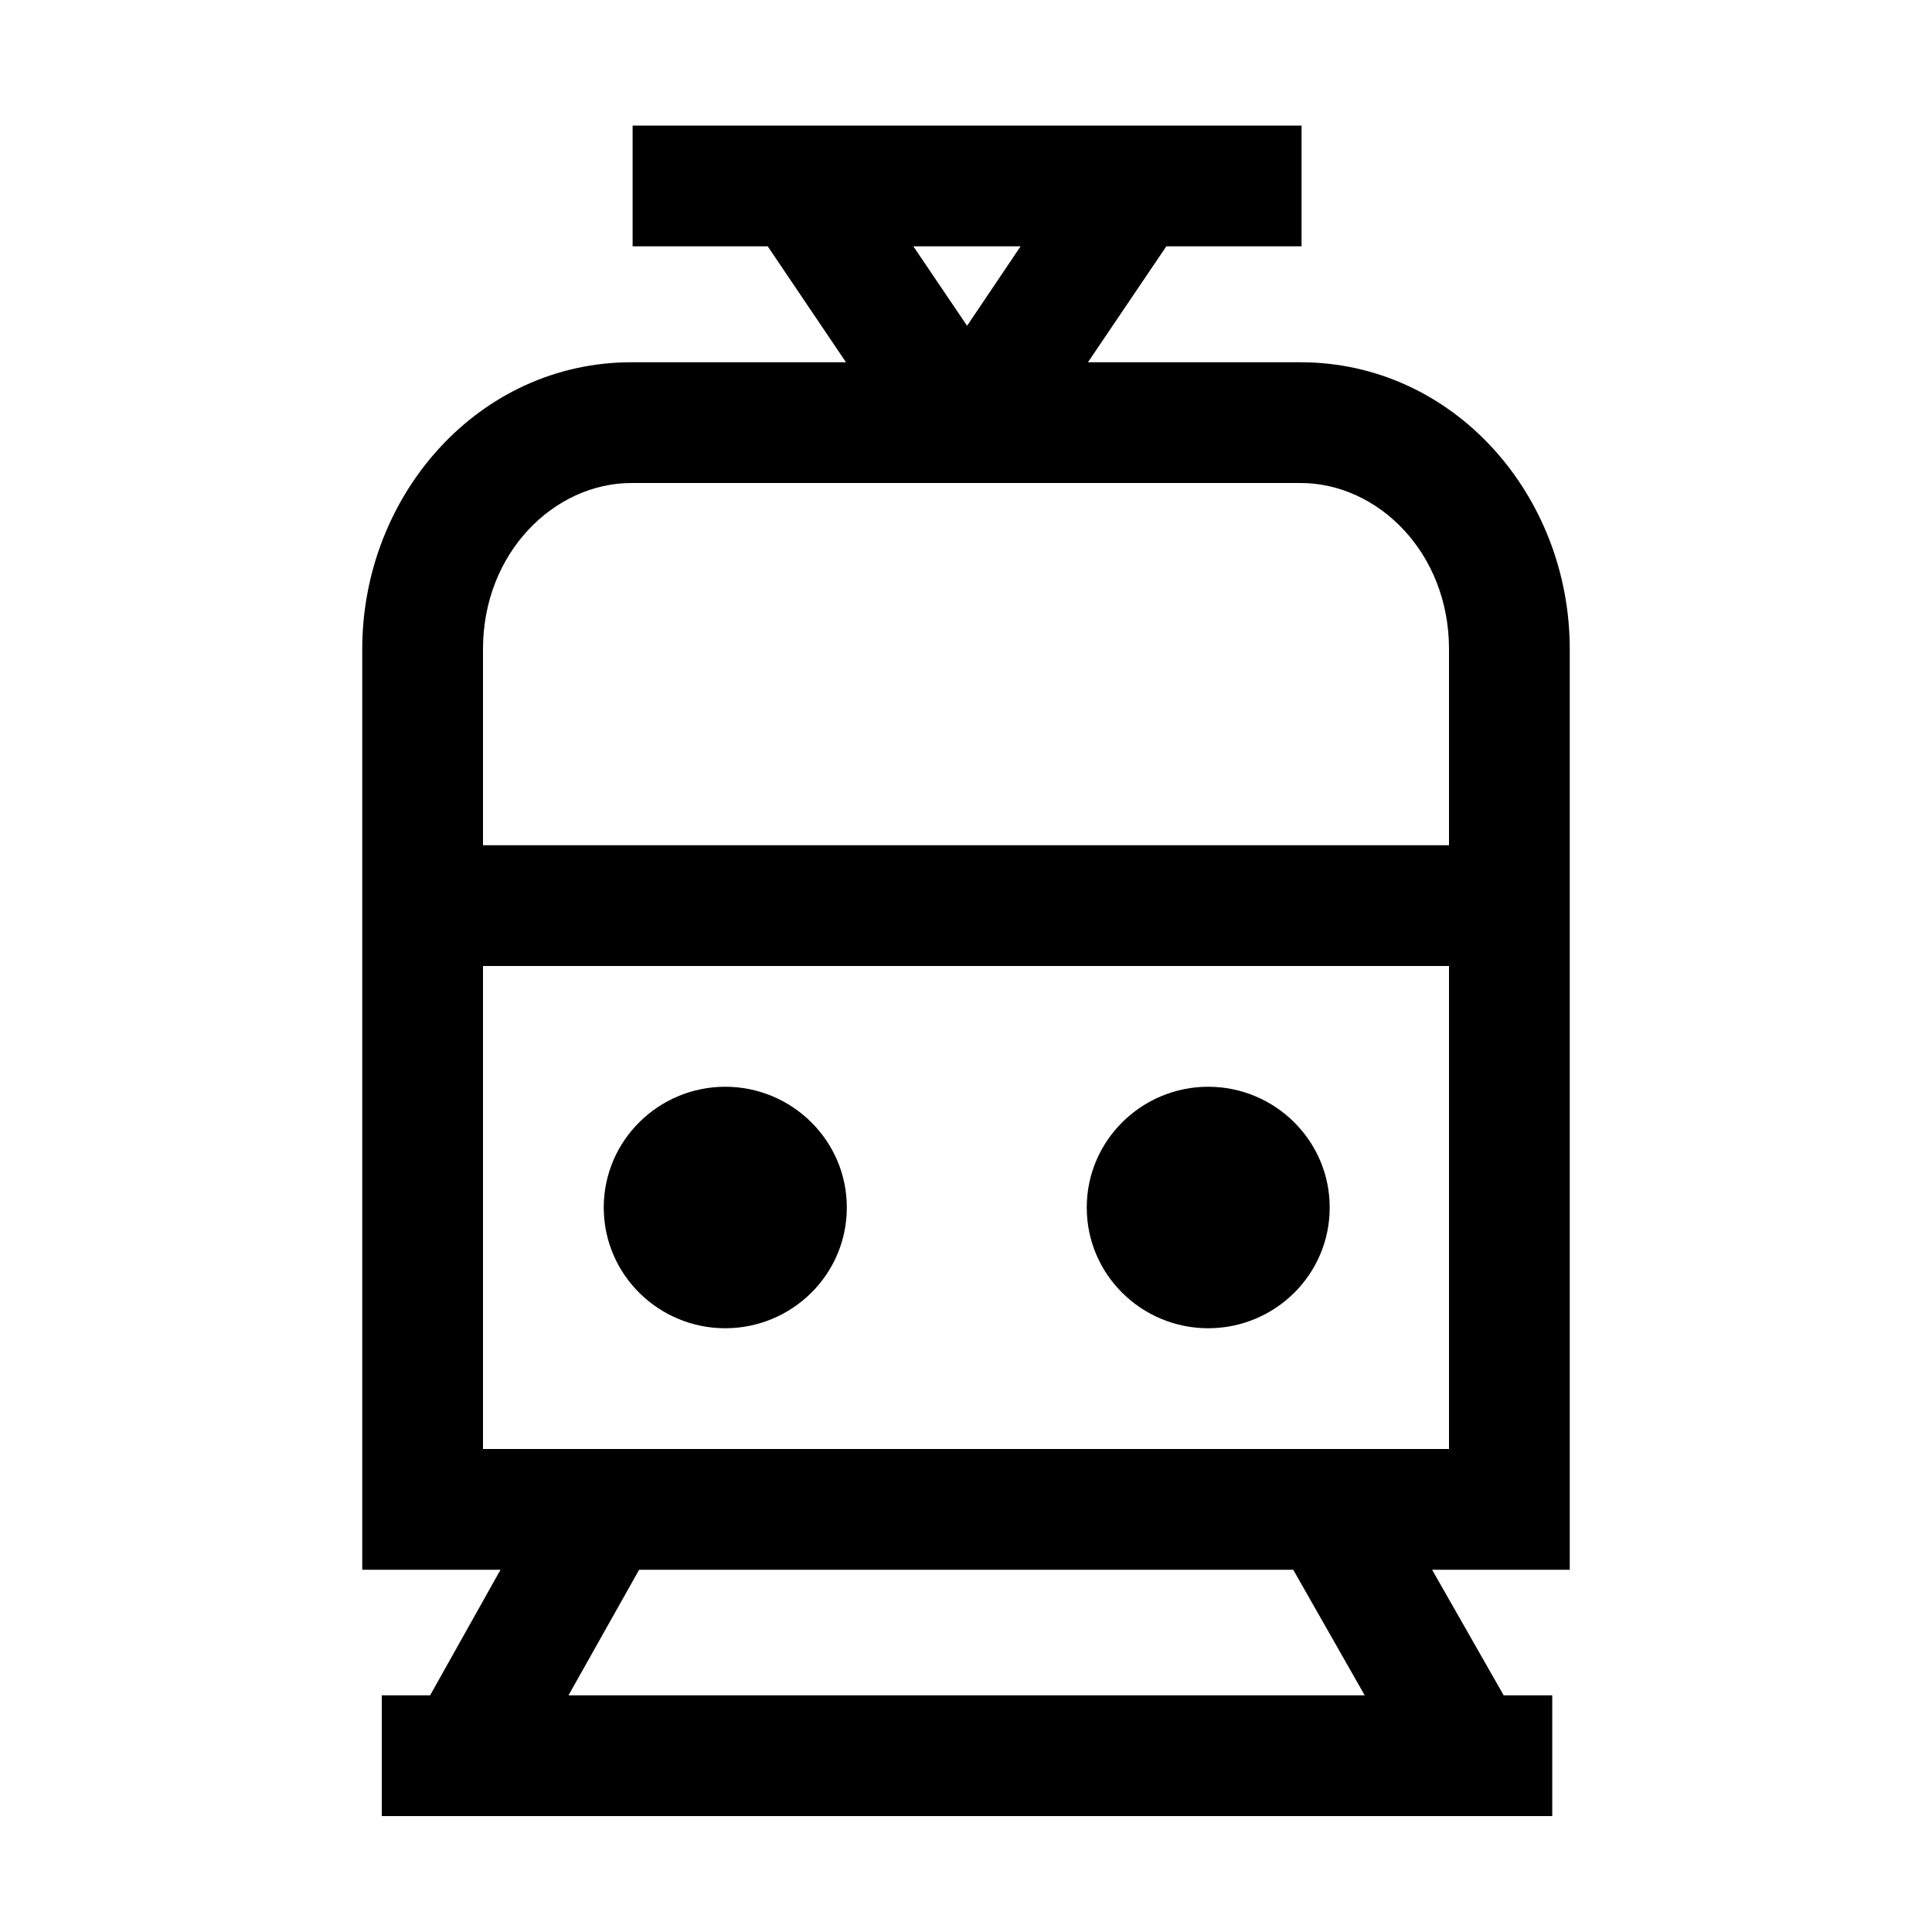
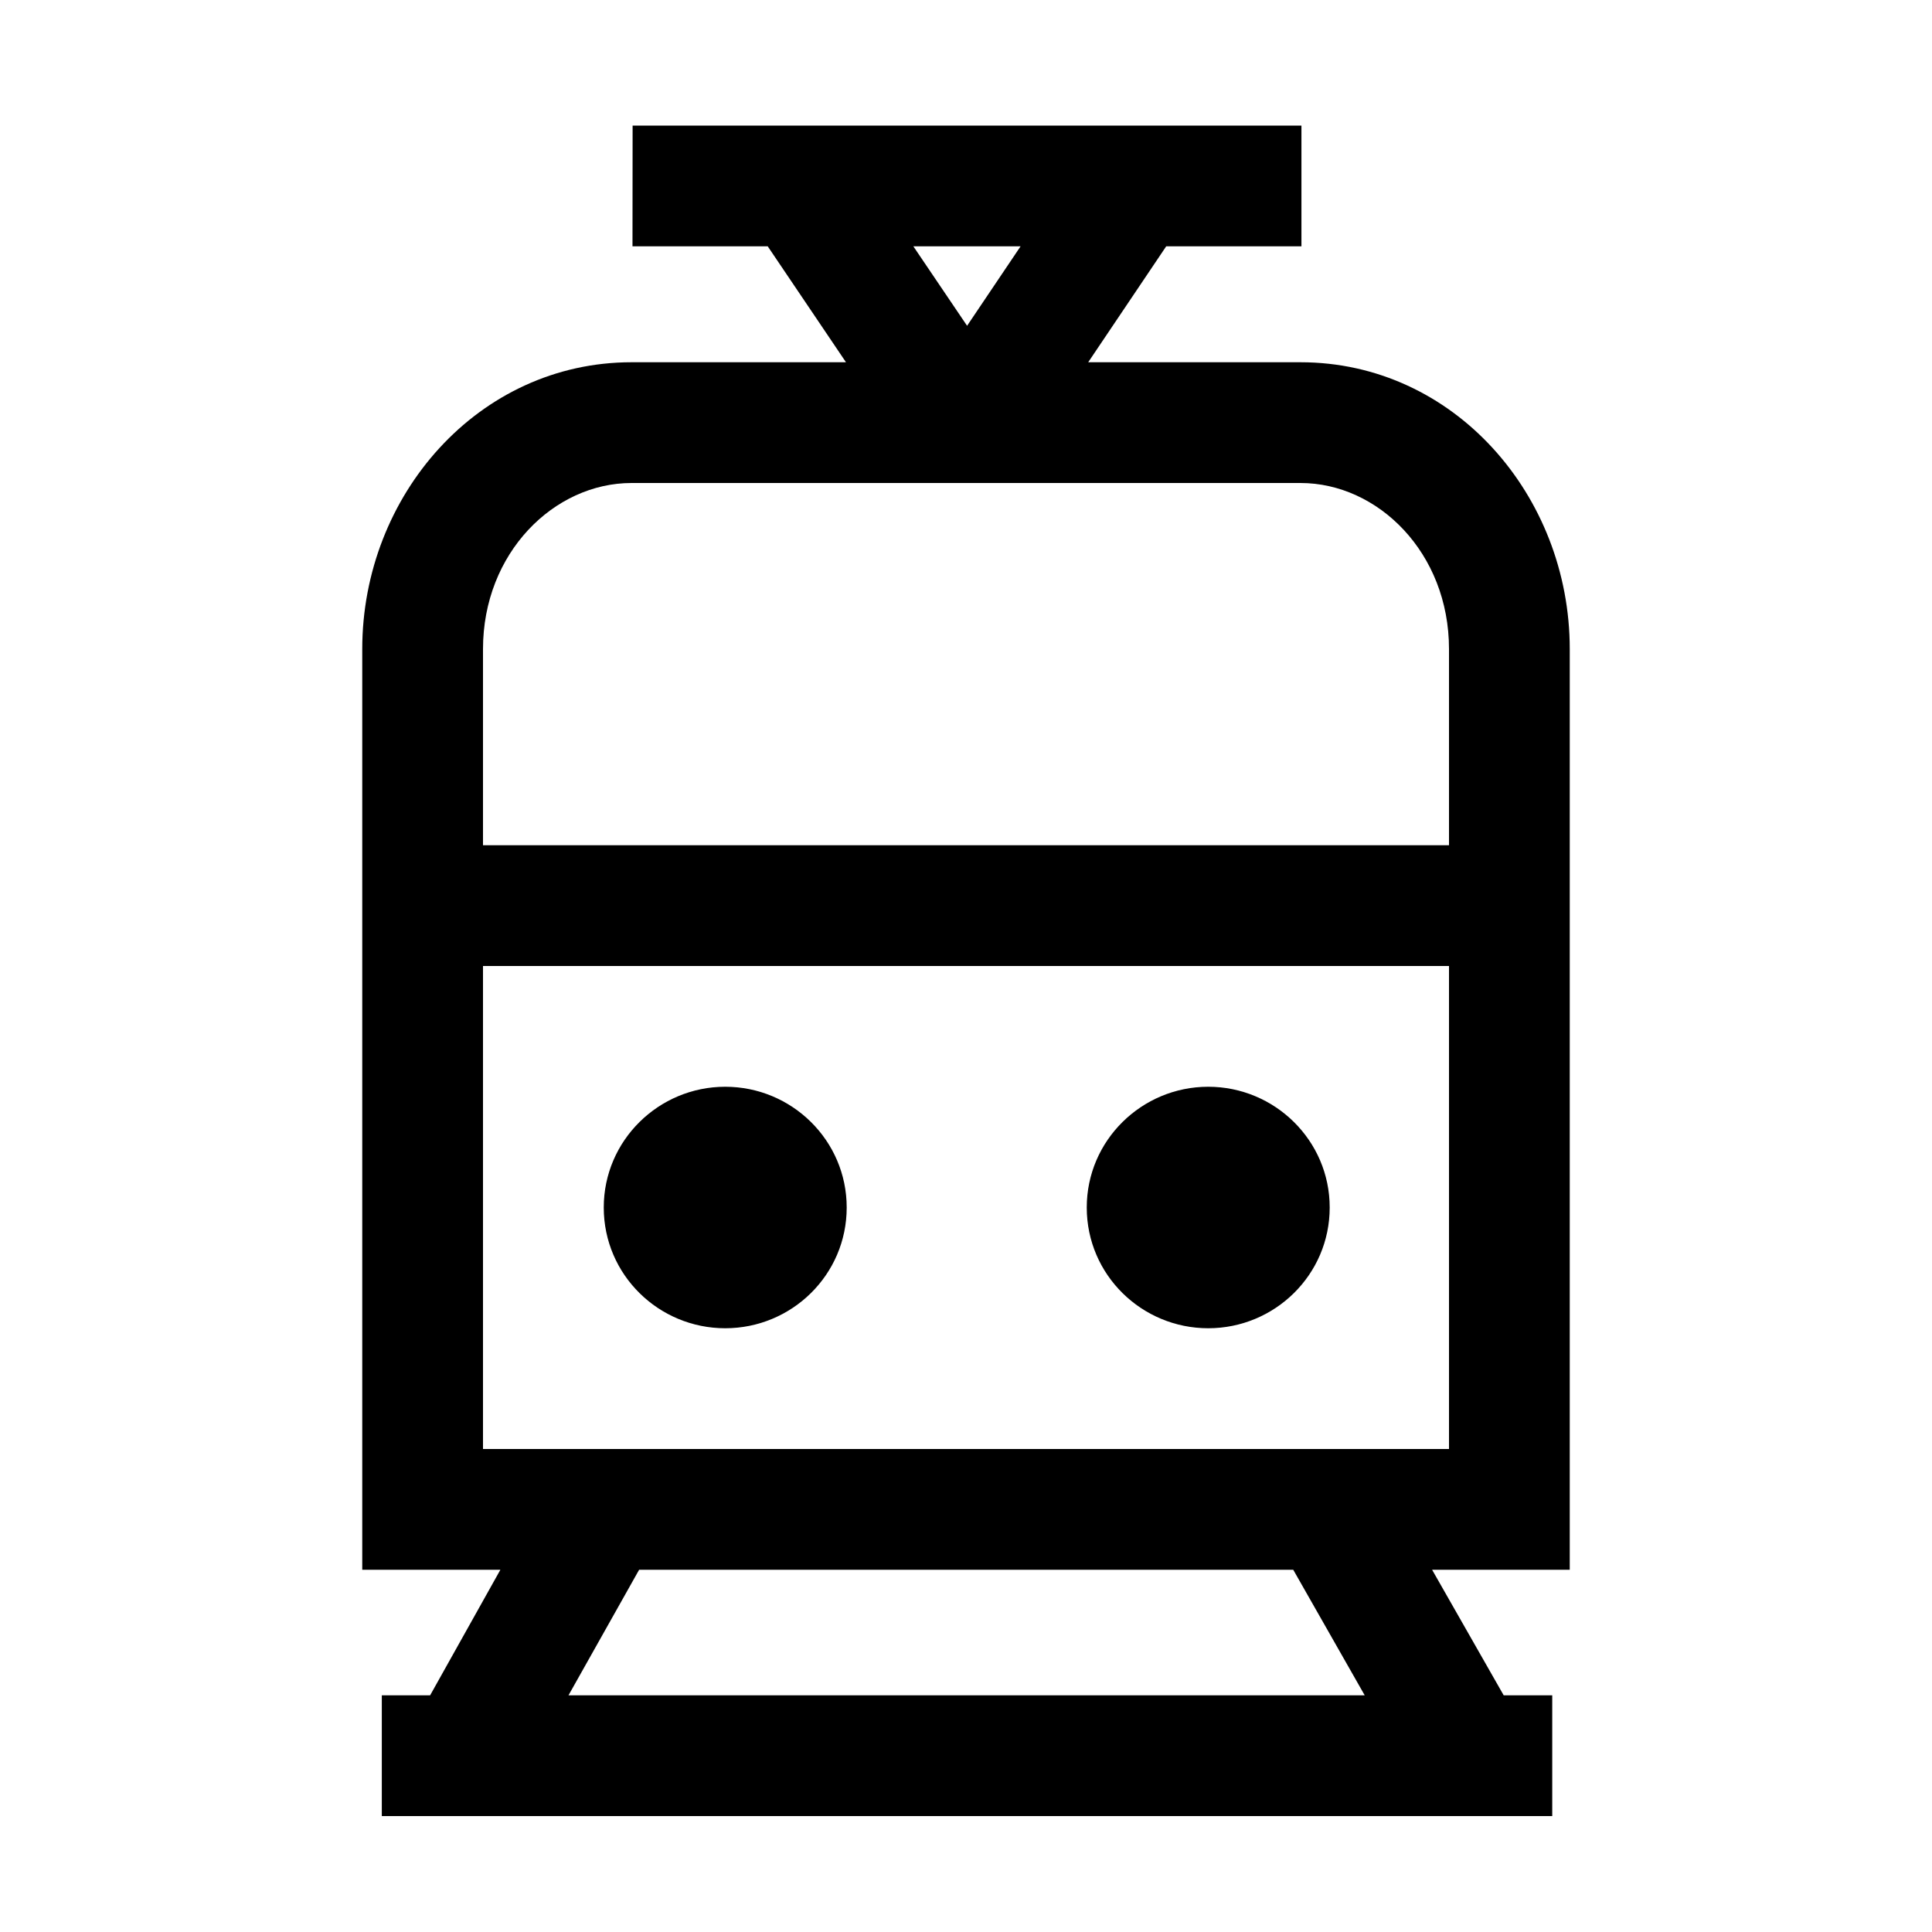
<svg xmlns="http://www.w3.org/2000/svg" width="16" height="16" fill="none" viewBox="0 0 16 16">
-   <path fill="#000" fill-rule="evenodd" d="M5.239 1.04h5.54v1h-1.12L9.01 3h1.758C12.04 3 13 4.102 13 5.375V13h-1.14l.593 1.04h.402v1H3.162v-1h.4L4.145 13H3V5.375C3 4.102 3.962 3 5.23 3h1.776l-.648-.96H5.239zm2.77 1.658.443-.658h-.888zM4 8v4h8V8zm8-1V5.375C12 4.578 11.412 4 10.77 4H5.23C4.589 4 4 4.578 4 5.375V7zm-1.29 6 .592 1.04H4.708L5.293 13zM9 10c0-.556.456-1 1.006-1s1.006.444 1.006 1c0 .558-.456 1-1.006 1S9 10.558 9 10M6.006 9C5.456 9 5 9.444 5 10c0 .558.457 1 1.006 1 .55 0 1.007-.442 1.007-1 0-.556-.456-1-1.007-1" clip-rule="evenodd" />
+   <path fill="#000" fill-rule="evenodd" d="M5.239 1.04h5.539v1h-1.12L9.012 3h1.758C12.04 3 13 4.102 13 5.375V13h-1.14l.593 1.04h.402v1H3.162v-1h.4L4.144 13H3V5.375C3 4.102 3.962 3 5.23 3h1.776l-.648-.96h-1.12zm2.77 1.658.443-.658h-.888zM4 8v4h8V8zm8-1V5.375C12 4.578 11.412 4 10.77 4H5.23C4.589 4 4 4.578 4 5.375V7zm-1.29 6 .592 1.04H4.708L5.293 13zM9 10c0-.556.456-1 1.006-1s1.006.444 1.006 1c0 .558-.456 1-1.006 1S9 10.558 9 10M6.006 9C5.456 9 5 9.444 5 10c0 .558.456 1 1.006 1s1.006-.442 1.006-1c0-.556-.455-1-1.006-1" clip-rule="evenodd" />
</svg>
